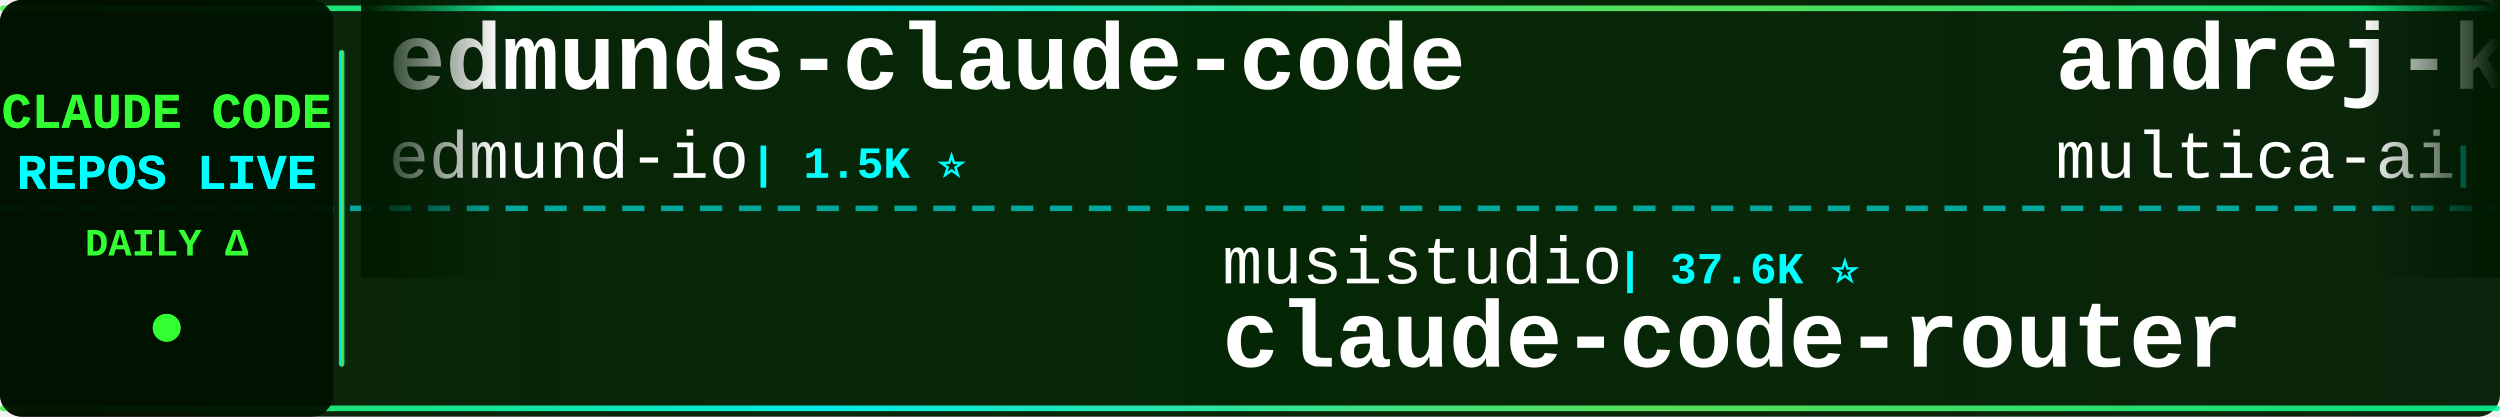
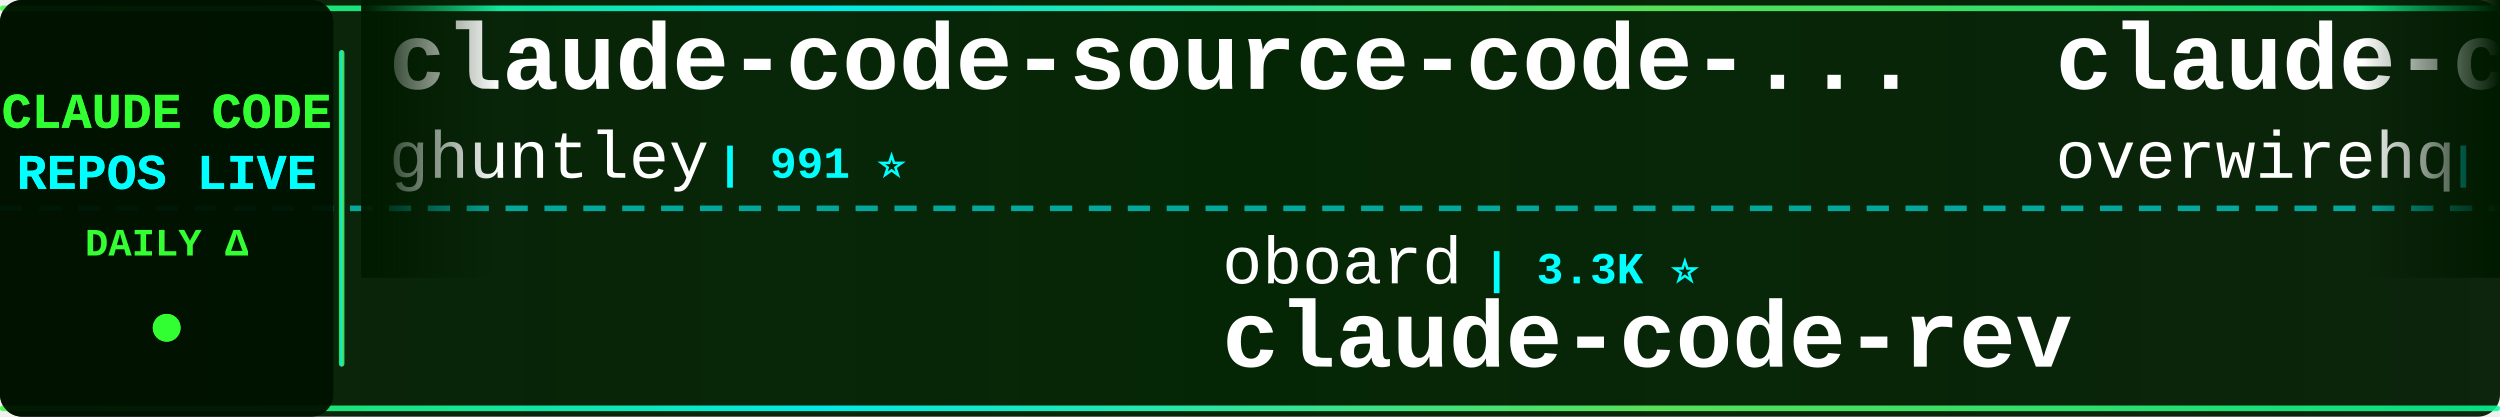
<svg xmlns="http://www.w3.org/2000/svg" width="900" height="150">
  <defs>
    <linearGradient id="tickerBg" x1="0%" y1="0%" x2="100%" y2="0%">
      <stop offset="0%" style="stop-color:#001a00;stop-opacity:0.95" />
      <stop offset="50%" style="stop-color:#002200;stop-opacity:0.98" />
      <stop offset="100%" style="stop-color:#001a00;stop-opacity:0.95" />
    </linearGradient>
    <linearGradient id="borderGrad" x1="0%" y1="0%" x2="100%" y2="0%">
      <stop offset="0%" style="stop-color:#33ff33;stop-opacity:0.85">
        <animate attributeName="stop-opacity" values="0.85;1;0.85" dur="2s" repeatCount="indefinite" />
      </stop>
      <stop offset="33%" style="stop-color:#00ffff;stop-opacity:0.9">
        <animate attributeName="stop-opacity" values="0.9;1;0.9" dur="2.2s" repeatCount="indefinite" />
      </stop>
      <stop offset="66%" style="stop-color:#66ff66;stop-opacity:0.85">
        <animate attributeName="stop-opacity" values="0.85;1;0.85" dur="1.8s" repeatCount="indefinite" />
      </stop>
      <stop offset="100%" style="stop-color:#00ff99;stop-opacity:0.85">
        <animate attributeName="stop-opacity" values="0.85;1;0.85" dur="2s" repeatCount="indefinite" />
      </stop>
    </linearGradient>
    <filter id="textGlow">
      <feGaussianBlur stdDeviation="0.1" result="coloredBlur" />
      <feMerge>
        <feMergeNode in="coloredBlur" />
        <feMergeNode in="SourceGraphic" />
      </feMerge>
    </filter>
    <filter id="metricGlow">
      <feGaussianBlur stdDeviation="0.2" result="coloredBlur" />
      <feMerge>
        <feMergeNode in="coloredBlur" />
        <feMergeNode in="SourceGraphic" />
      </feMerge>
    </filter>
    <linearGradient id="leftFade" x1="0%" y1="0%" x2="100%" y2="0%">
      <stop offset="0%" style="stop-color:#001a00;stop-opacity:1" />
      <stop offset="100%" style="stop-color:#001a00;stop-opacity:0" />
    </linearGradient>
    <linearGradient id="rightFade" x1="0%" y1="0%" x2="100%" y2="0%">
      <stop offset="0%" style="stop-color:#001a00;stop-opacity:0" />
      <stop offset="100%" style="stop-color:#001a00;stop-opacity:1" />
    </linearGradient>
  </defs>
  <rect width="900" height="150" fill="url(#tickerBg)" rx="8" />
  <rect x="0" y="2" width="900" height="2" fill="url(#borderGrad)" rx="1" />
  <rect x="0" y="146" width="900" height="2" fill="url(#borderGrad)" rx="1" />
  <line x1="0" y1="75" x2="900" y2="75" stroke="#00ffff" stroke-width="2" stroke-dasharray="8 6" opacity="0.6" />
  <rect x="0" y="0" width="120" height="150" fill="#001100" opacity="0.95" rx="8" />
  <text x="60" y="46" font-family="'Courier New', monospace" font-size="18" font-weight="bold" fill="#33ff33" text-anchor="middle" filter="url(#textGlow)">
    CLAUDE CODE
  </text>
  <text x="60" y="68" font-family="'Courier New', monospace" font-size="18" font-weight="bold" fill="#00ffff" text-anchor="middle" filter="url(#textGlow)">
    REPOS LIVE
  </text>
  <text x="60" y="92" font-family="'Courier New', monospace" font-size="14" font-weight="bold" fill="#33ff33" text-anchor="middle">
    DAILY Δ
  </text>
  <circle cx="60" cy="118" r="5" fill="#33ff33" filter="url(#metricGlow)">
    <animate attributeName="r" values="4;6;4" dur="1.5s" repeatCount="indefinite" />
    <animate attributeName="opacity" values="0.6;1;0.6" dur="1.5s" repeatCount="indefinite" />
  </circle>
  <rect x="122" y="18" width="2" height="114" fill="url(#borderGrad)" rx="1" />
  <clipPath id="tickerClip">
    <rect x="130" y="0" width="770" height="150" />
  </clipPath>
  <g clip-path="url(#tickerClip)">
    <g id="tickerItems">
      <animateTransform attributeName="transform" attributeType="XML" type="translate" from="0 0" to="-3000 0" dur="54s" repeatCount="indefinite" />
      <g transform="translate(0, 0)">
-         <text x="140" y="32" font-family="'Courier New', monospace" font-size="34" font-weight="bold" fill="#ffffff">edmunds-claude-code</text>
-         <text x="140" y="64" font-family="'Courier New', monospace" font-size="24" font-weight="normal" fill="#ffffff" opacity="1.0">edmund-io</text>
-         <text x="270" y="64" font-family="'Courier New', monospace" font-size="16" font-weight="bold" fill="#00ffff"> | 1.5K ⭐</text>
+         <text x="140" y="32" font-family="'Courier New', monospace" font-size="34" font-weight="bold" fill="#ffffff">claude-code-source-code-...</text>
+         <text x="140" y="64" font-family="'Courier New', monospace" font-size="24" font-weight="normal" fill="#ffffff" opacity="1.0">ghuntley</text>
+         <text x="258" y="64" font-family="'Courier New', monospace" font-size="16" font-weight="bold" fill="#00ffff"> | 991 ⭐</text>
      </g>
      <g transform="translate(300, 0)">
-         <text x="140" y="102" font-family="'Courier New', monospace" font-size="24" font-weight="normal" fill="#ffffff" opacity="1.0">musistudio</text>
-         <text x="282" y="102" font-family="'Courier New', monospace" font-size="16" font-weight="bold" fill="#00ffff"> | 37.6K ⭐</text>
-         <text x="140" y="132" font-family="'Courier New', monospace" font-size="34" font-weight="bold" fill="#ffffff">claude-code-router</text>
+         <text x="140" y="102" font-family="'Courier New', monospace" font-size="24" font-weight="normal" fill="#ffffff" opacity="1.0">oboard</text>
+         <text x="234" y="102" font-family="'Courier New', monospace" font-size="16" font-weight="bold" fill="#00ffff"> | 3.3K ⭐</text>
+         <text x="140" y="132" font-family="'Courier New', monospace" font-size="34" font-weight="bold" fill="#ffffff">claude-code-rev</text>
      </g>
      <g transform="translate(600, 0)">
-         <text x="140" y="32" font-family="'Courier New', monospace" font-size="34" font-weight="bold" fill="#ffffff">andrej-karpathy-skills</text>
-         <text x="140" y="64" font-family="'Courier New', monospace" font-size="24" font-weight="normal" fill="#ffffff" opacity="1.0">multica-ai</text>
-         <text x="282" y="64" font-family="'Courier New', monospace" font-size="16" font-weight="bold" fill="#00ffff"> | 218.8K ⭐ +139</text>
+         <text x="140" y="32" font-family="'Courier New', monospace" font-size="34" font-weight="bold" fill="#ffffff">claude-code-telegram</text>
+         <text x="140" y="64" font-family="'Courier New', monospace" font-size="24" font-weight="normal" fill="#ffffff" opacity="1.0">overwirehq</text>
+         <text x="282" y="64" font-family="'Courier New', monospace" font-size="16" font-weight="bold" fill="#00ffff"> | 2.8K ⭐</text>
      </g>
      <g transform="translate(900, 0)">
-         <text x="140" y="102" font-family="'Courier New', monospace" font-size="24" font-weight="normal" fill="#ffffff" opacity="1.0">shanraisshan</text>
-         <text x="306" y="102" font-family="'Courier New', monospace" font-size="16" font-weight="bold" fill="#00ffff"> | 67.4K ⭐ +19</text>
-         <text x="140" y="132" font-family="'Courier New', monospace" font-size="34" font-weight="bold" fill="#ffffff">claude-code-best-practic...</text>
+         <text x="140" y="102" font-family="'Courier New', monospace" font-size="24" font-weight="normal" fill="#ffffff" opacity="1.0">shareAI-lab</text>
+         <text x="294" y="102" font-family="'Courier New', monospace" font-size="16" font-weight="bold" fill="#00ffff"> | 78.4K ⭐ +6</text>
+         <text x="140" y="132" font-family="'Courier New', monospace" font-size="34" font-weight="bold" fill="#ffffff">learn-claude-code</text>
      </g>
      <g transform="translate(1200, 0)">
-         <text x="140" y="32" font-family="'Courier New', monospace" font-size="34" font-weight="bold" fill="#ffffff">claude-code-source</text>
-         <text x="140" y="64" font-family="'Courier New', monospace" font-size="24" font-weight="normal" fill="#ffffff" opacity="1.0">AprilNEA</text>
-         <text x="258" y="64" font-family="'Courier New', monospace" font-size="16" font-weight="bold" fill="#00ffff"> | 394 ⭐</text>
+         <text x="140" y="32" font-family="'Courier New', monospace" font-size="34" font-weight="bold" fill="#ffffff">claude-code-router</text>
+         <text x="140" y="64" font-family="'Courier New', monospace" font-size="24" font-weight="normal" fill="#ffffff" opacity="1.0">musistudio</text>
+         <text x="282" y="64" font-family="'Courier New', monospace" font-size="16" font-weight="bold" fill="#00ffff"> | 37.6K ⭐ +3</text>
      </g>
      <g transform="translate(1500, 0)">
-         <text x="140" y="102" font-family="'Courier New', monospace" font-size="24" font-weight="normal" fill="#ffffff" opacity="1.0">Piebald-AI</text>
-         <text x="282" y="102" font-family="'Courier New', monospace" font-size="16" font-weight="bold" fill="#00ffff"> | 12.9K ⭐</text>
-         <text x="140" y="132" font-family="'Courier New', monospace" font-size="34" font-weight="bold" fill="#ffffff">claude-code-system-promp...</text>
+         <text x="140" y="102" font-family="'Courier New', monospace" font-size="24" font-weight="normal" fill="#ffffff" opacity="1.0">diet103</text>
+         <text x="246" y="102" font-family="'Courier New', monospace" font-size="16" font-weight="bold" fill="#00ffff"> | 10.0K ⭐</text>
+         <text x="140" y="132" font-family="'Courier New', monospace" font-size="34" font-weight="bold" fill="#ffffff">claude-code-infrastructu...</text>
      </g>
      <g transform="translate(1800, 0)">
-         <text x="140" y="32" font-family="'Courier New', monospace" font-size="34" font-weight="bold" fill="#ffffff">claude-code-cli</text>
-         <text x="140" y="64" font-family="'Courier New', monospace" font-size="24" font-weight="normal" fill="#ffffff" opacity="1.0">huangserva</text>
-         <text x="282" y="64" font-family="'Courier New', monospace" font-size="16" font-weight="bold" fill="#00ffff"> | 630 ⭐</text>
+         <text x="140" y="32" font-family="'Courier New', monospace" font-size="34" font-weight="bold" fill="#ffffff">ClaudeCode</text>
+         <text x="140" y="64" font-family="'Courier New', monospace" font-size="24" font-weight="normal" fill="#ffffff" opacity="1.0">guanshan</text>
+         <text x="258" y="64" font-family="'Courier New', monospace" font-size="16" font-weight="bold" fill="#00ffff"> | 60 ⭐</text>
      </g>
      <g transform="translate(2100, 0)">
-         <text x="140" y="102" font-family="'Courier New', monospace" font-size="24" font-weight="normal" fill="#ffffff" opacity="1.0">Windy3f3f3f3f</text>
-         <text x="318" y="102" font-family="'Courier New', monospace" font-size="16" font-weight="bold" fill="#00ffff"> | 3.7K ⭐ +1</text>
-         <text x="140" y="132" font-family="'Courier New', monospace" font-size="34" font-weight="bold" fill="#ffffff">how-claude-code-works</text>
+         <text x="140" y="102" font-family="'Courier New', monospace" font-size="24" font-weight="normal" fill="#ffffff" opacity="1.0">davila7</text>
+         <text x="246" y="102" font-family="'Courier New', monospace" font-size="16" font-weight="bold" fill="#00ffff"> | 32.6K ⭐ +6</text>
+         <text x="140" y="132" font-family="'Courier New', monospace" font-size="34" font-weight="bold" fill="#ffffff">claude-code-templates</text>
      </g>
      <g transform="translate(2400, 0)">
-         <text x="140" y="32" font-family="'Courier New', monospace" font-size="34" font-weight="bold" fill="#ffffff">claude-code-showcase</text>
-         <text x="140" y="64" font-family="'Courier New', monospace" font-size="24" font-weight="normal" fill="#ffffff" opacity="1.0">ChrisWiles</text>
-         <text x="282" y="64" font-family="'Courier New', monospace" font-size="16" font-weight="bold" fill="#00ffff"> | 6.1K ⭐ +1</text>
+         <text x="140" y="32" font-family="'Courier New', monospace" font-size="34" font-weight="bold" fill="#ffffff">claude-code-analysis</text>
+         <text x="140" y="64" font-family="'Courier New', monospace" font-size="24" font-weight="normal" fill="#ffffff" opacity="1.0">liuup</text>
+         <text x="222" y="64" font-family="'Courier New', monospace" font-size="16" font-weight="bold" fill="#00ffff"> | 4.0K ⭐</text>
      </g>
      <g transform="translate(2700, 0)">
-         <text x="140" y="102" font-family="'Courier New', monospace" font-size="24" font-weight="normal" fill="#ffffff" opacity="1.0">kodu-ai</text>
-         <text x="246" y="102" font-family="'Courier New', monospace" font-size="16" font-weight="bold" fill="#00ffff"> | 5.2K ⭐</text>
-         <text x="140" y="132" font-family="'Courier New', monospace" font-size="34" font-weight="bold" fill="#ffffff">claude-coder</text>
+         <text x="140" y="102" font-family="'Courier New', monospace" font-size="24" font-weight="normal" fill="#ffffff" opacity="1.0">Yuyz0112</text>
+         <text x="258" y="102" font-family="'Courier New', monospace" font-size="16" font-weight="bold" fill="#00ffff"> | 2.4K ⭐</text>
+         <text x="140" y="132" font-family="'Courier New', monospace" font-size="34" font-weight="bold" fill="#ffffff">claude-code-reverse</text>
      </g>
      <g transform="translate(3000, 0)">
-         <text x="140" y="32" font-family="'Courier New', monospace" font-size="34" font-weight="bold" fill="#ffffff">edmunds-claude-code</text>
-         <text x="140" y="64" font-family="'Courier New', monospace" font-size="24" font-weight="normal" fill="#ffffff" opacity="1.0">edmund-io</text>
-         <text x="270" y="64" font-family="'Courier New', monospace" font-size="16" font-weight="bold" fill="#00ffff"> | 1.5K ⭐</text>
+         <text x="140" y="32" font-family="'Courier New', monospace" font-size="34" font-weight="bold" fill="#ffffff">claude-code-source-code-...</text>
+         <text x="140" y="64" font-family="'Courier New', monospace" font-size="24" font-weight="normal" fill="#ffffff" opacity="1.0">ghuntley</text>
+         <text x="258" y="64" font-family="'Courier New', monospace" font-size="16" font-weight="bold" fill="#00ffff"> | 991 ⭐</text>
      </g>
      <g transform="translate(3300, 0)">
-         <text x="140" y="102" font-family="'Courier New', monospace" font-size="24" font-weight="normal" fill="#ffffff" opacity="1.0">musistudio</text>
-         <text x="282" y="102" font-family="'Courier New', monospace" font-size="16" font-weight="bold" fill="#00ffff"> | 37.6K ⭐</text>
-         <text x="140" y="132" font-family="'Courier New', monospace" font-size="34" font-weight="bold" fill="#ffffff">claude-code-router</text>
+         <text x="140" y="102" font-family="'Courier New', monospace" font-size="24" font-weight="normal" fill="#ffffff" opacity="1.0">oboard</text>
+         <text x="234" y="102" font-family="'Courier New', monospace" font-size="16" font-weight="bold" fill="#00ffff"> | 3.3K ⭐</text>
+         <text x="140" y="132" font-family="'Courier New', monospace" font-size="34" font-weight="bold" fill="#ffffff">claude-code-rev</text>
      </g>
      <g transform="translate(3600, 0)">
-         <text x="140" y="32" font-family="'Courier New', monospace" font-size="34" font-weight="bold" fill="#ffffff">andrej-karpathy-skills</text>
-         <text x="140" y="64" font-family="'Courier New', monospace" font-size="24" font-weight="normal" fill="#ffffff" opacity="1.0">multica-ai</text>
-         <text x="282" y="64" font-family="'Courier New', monospace" font-size="16" font-weight="bold" fill="#00ffff"> | 218.8K ⭐ +139</text>
+         <text x="140" y="32" font-family="'Courier New', monospace" font-size="34" font-weight="bold" fill="#ffffff">claude-code-telegram</text>
+         <text x="140" y="64" font-family="'Courier New', monospace" font-size="24" font-weight="normal" fill="#ffffff" opacity="1.0">overwirehq</text>
+         <text x="282" y="64" font-family="'Courier New', monospace" font-size="16" font-weight="bold" fill="#00ffff"> | 2.8K ⭐</text>
      </g>
      <g transform="translate(3900, 0)">
-         <text x="140" y="102" font-family="'Courier New', monospace" font-size="24" font-weight="normal" fill="#ffffff" opacity="1.0">shanraisshan</text>
-         <text x="306" y="102" font-family="'Courier New', monospace" font-size="16" font-weight="bold" fill="#00ffff"> | 67.4K ⭐ +19</text>
-         <text x="140" y="132" font-family="'Courier New', monospace" font-size="34" font-weight="bold" fill="#ffffff">claude-code-best-practic...</text>
+         <text x="140" y="102" font-family="'Courier New', monospace" font-size="24" font-weight="normal" fill="#ffffff" opacity="1.0">shareAI-lab</text>
+         <text x="294" y="102" font-family="'Courier New', monospace" font-size="16" font-weight="bold" fill="#00ffff"> | 78.4K ⭐ +6</text>
+         <text x="140" y="132" font-family="'Courier New', monospace" font-size="34" font-weight="bold" fill="#ffffff">learn-claude-code</text>
      </g>
    </g>
  </g>
  <rect x="130" y="0" width="50" height="100" fill="url(#leftFade)" />
  <rect x="850" y="0" width="50" height="100" fill="url(#rightFade)" />
</svg>
